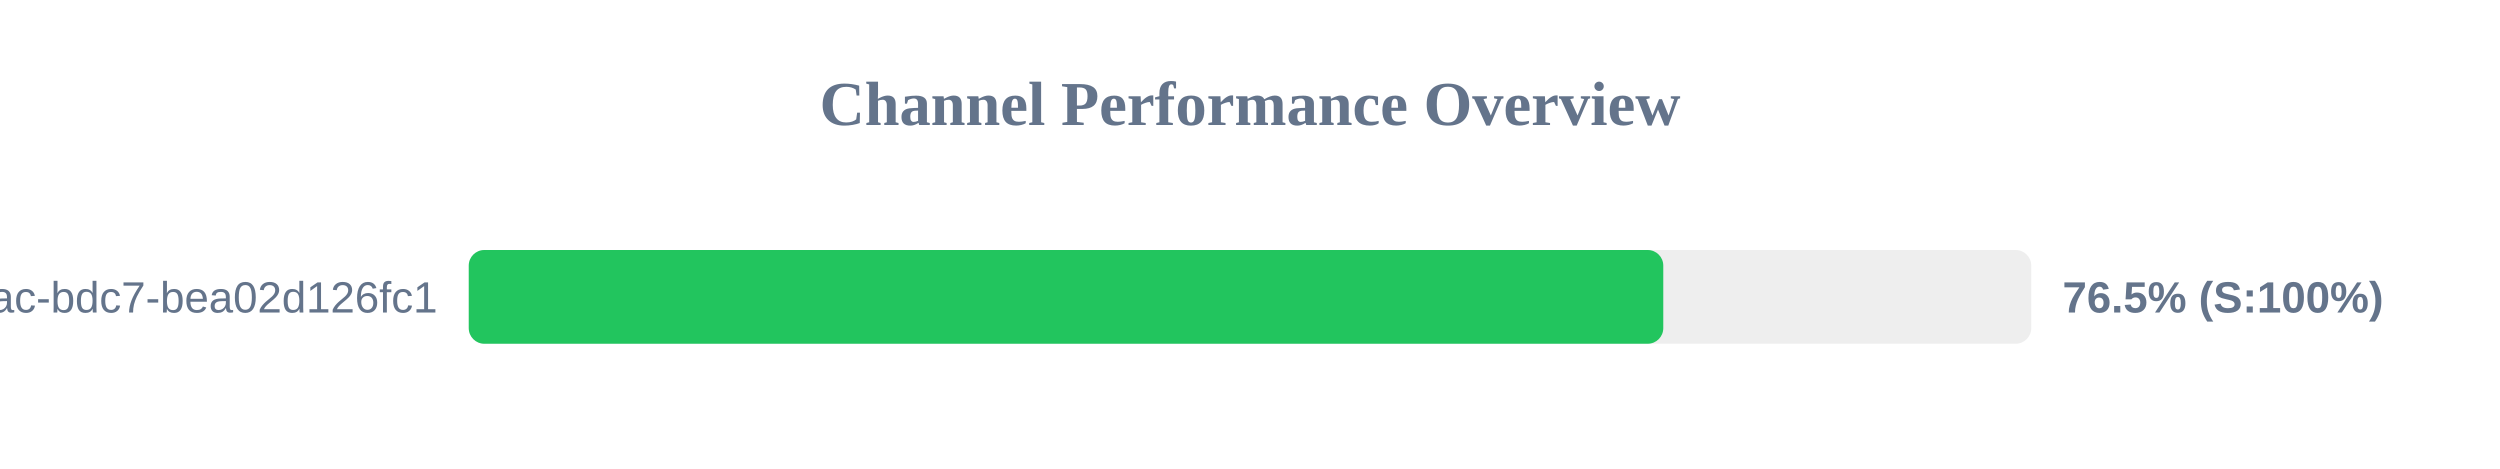
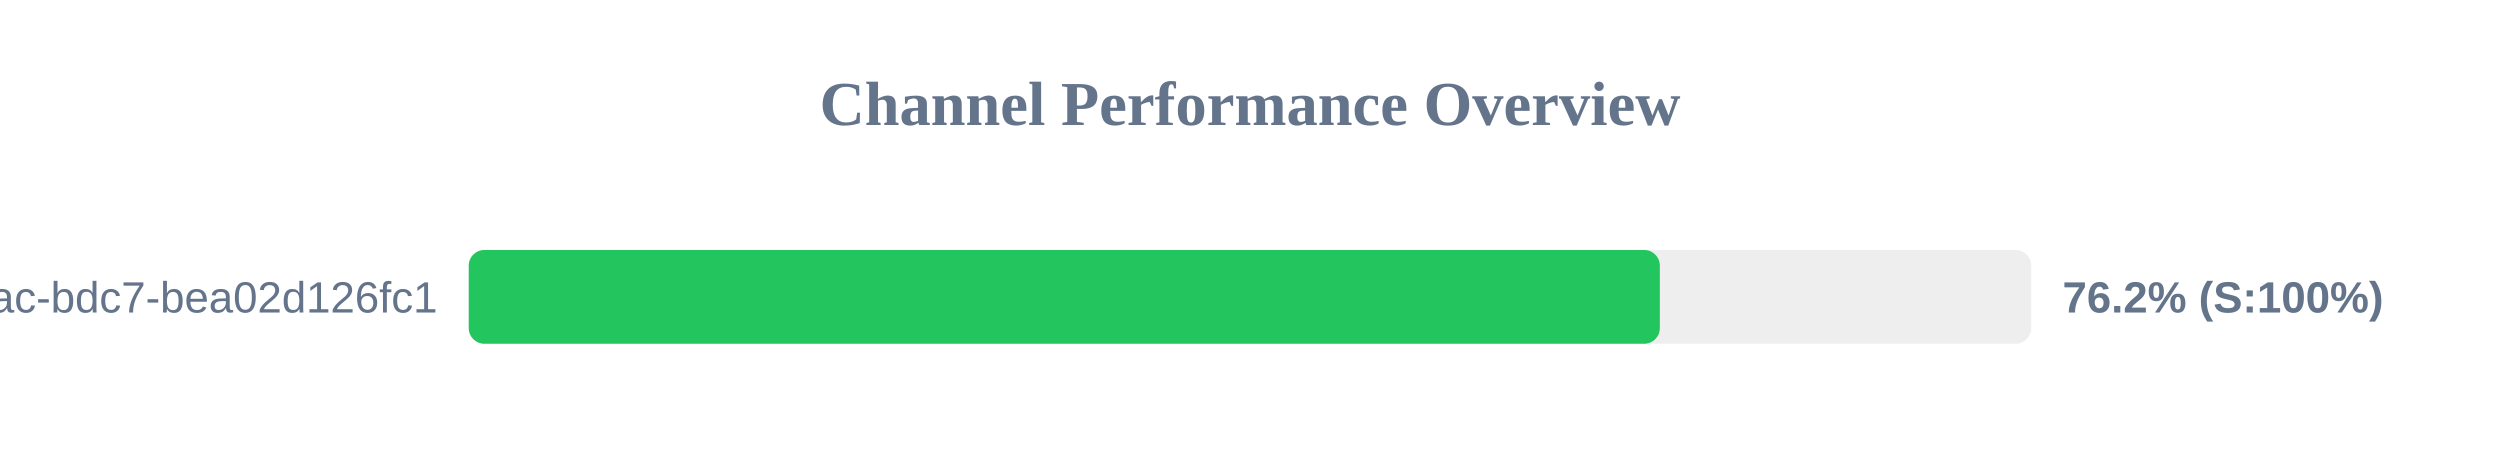
<svg xmlns="http://www.w3.org/2000/svg" width="800" height="150" version="1.1">
  <style>
        .row { font: 14px Arial; fill: #64748b; }
        .score { font: bold 14px Arial; fill: #64748b; }
    </style>
  <text x="400" y="40" text-anchor="middle" font-size="20px" font-weight="bold" fill="#64748b">Channel Performance Overview</text>
  <rect x="150" y="80" width="500" height="30" fill="#eee" rx="5" />
-   <rect x="150" y="80" width="382.25" height="30" fill="#22c55e" rx="5" />
+   <rect x="150" y="80" width="381.15" height="30" fill="#22c55e" rx="5" />
  <text x="140" y="100" text-anchor="end" class="row">?uuid=e31ad3e6-e341-42ac-bdc7-bea02d126fc1</text>
-   <text x="660" y="100" text-anchor="start" class="score">76.5% (S:100%)</text>
+   <text x="660" y="100" text-anchor="start" class="score">76.2% (S:100%)</text>
</svg>
